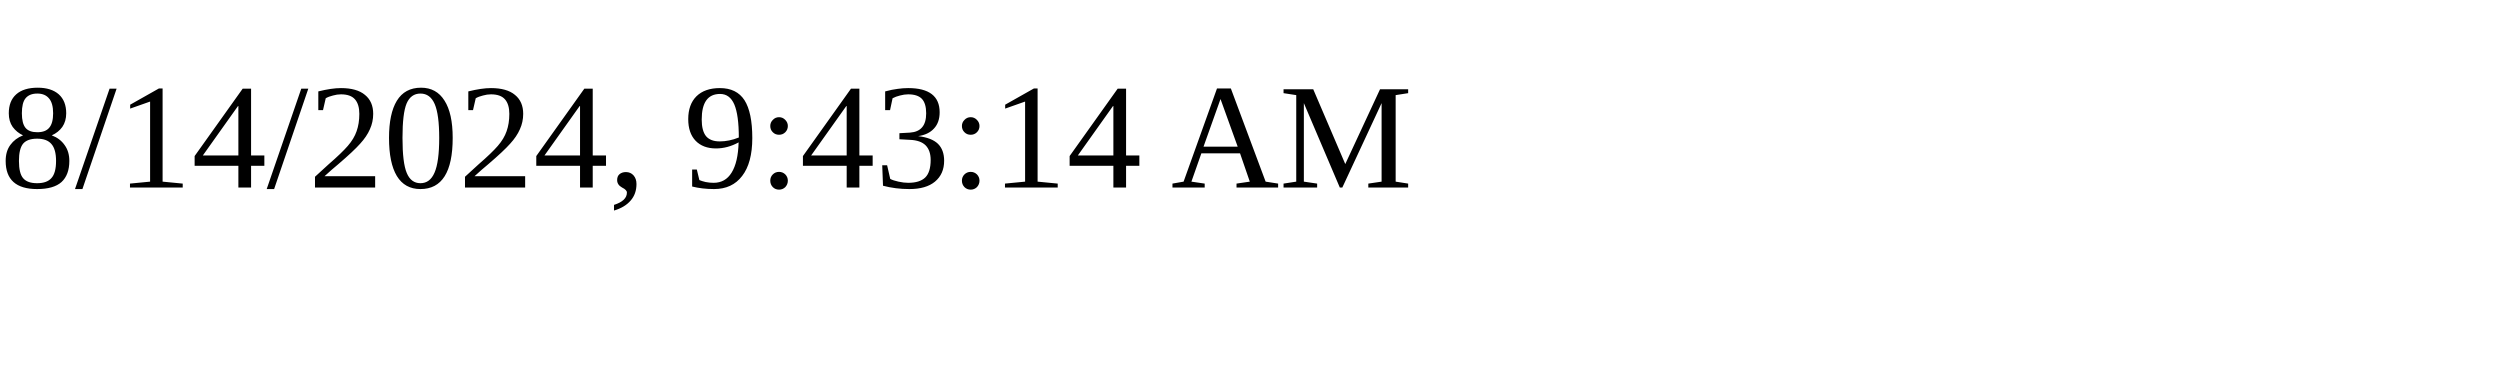
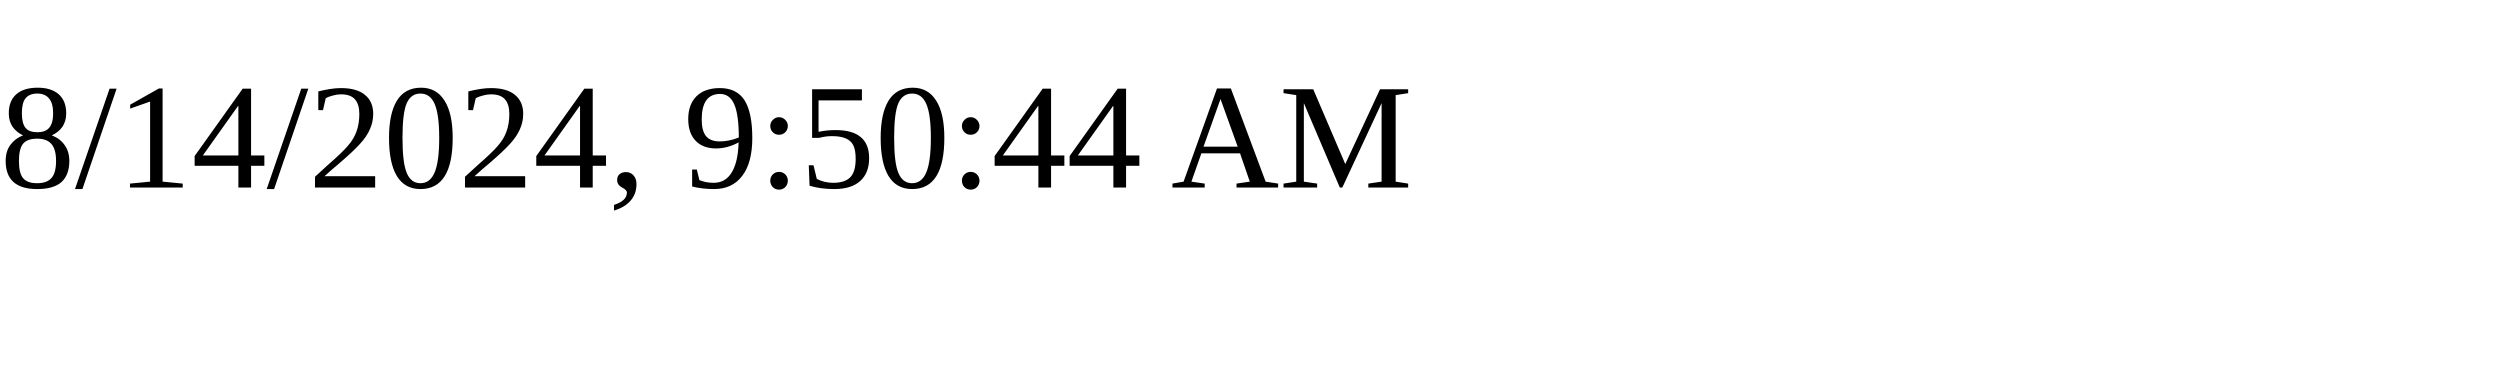
<svg xmlns="http://www.w3.org/2000/svg" height="30" width="200">
-   <text x="0" y="15">8/14/2024, 9:43:14 AM</text>
+   <text x="0" y="15">8/14/2024, 9:50:44 AM</text>
</svg>
